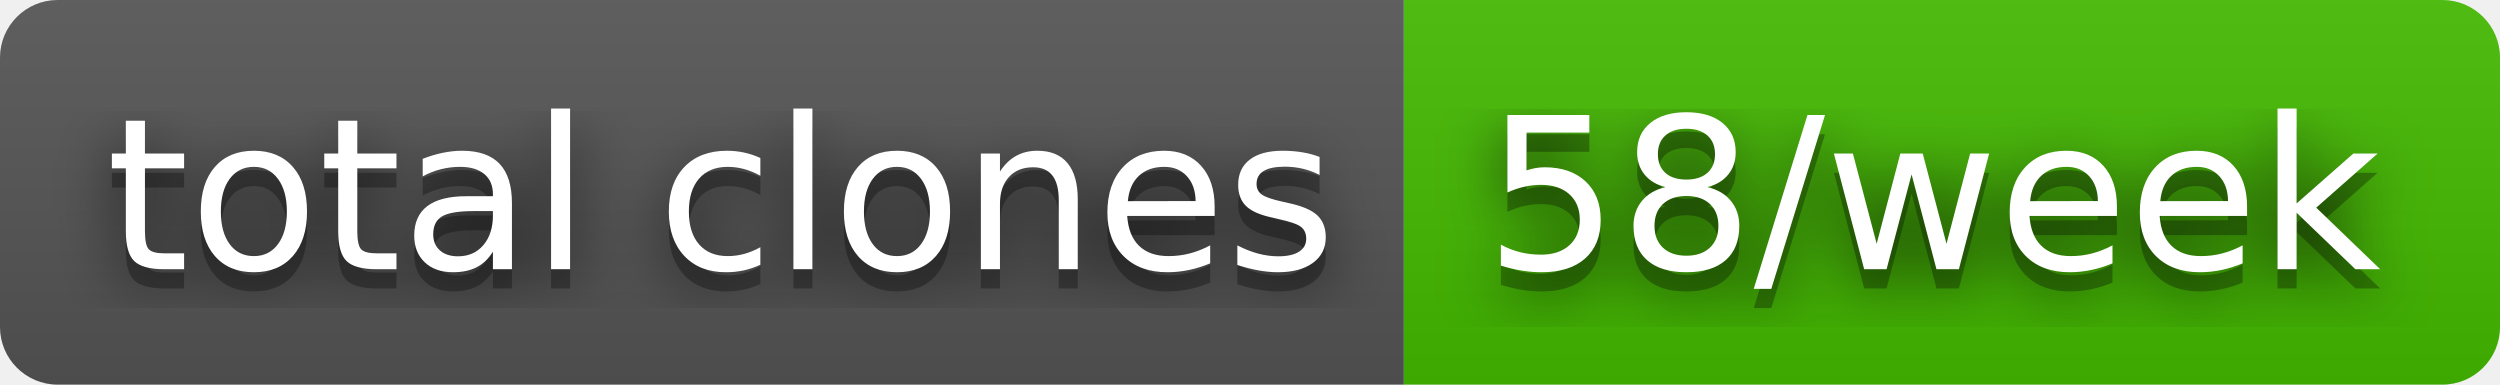
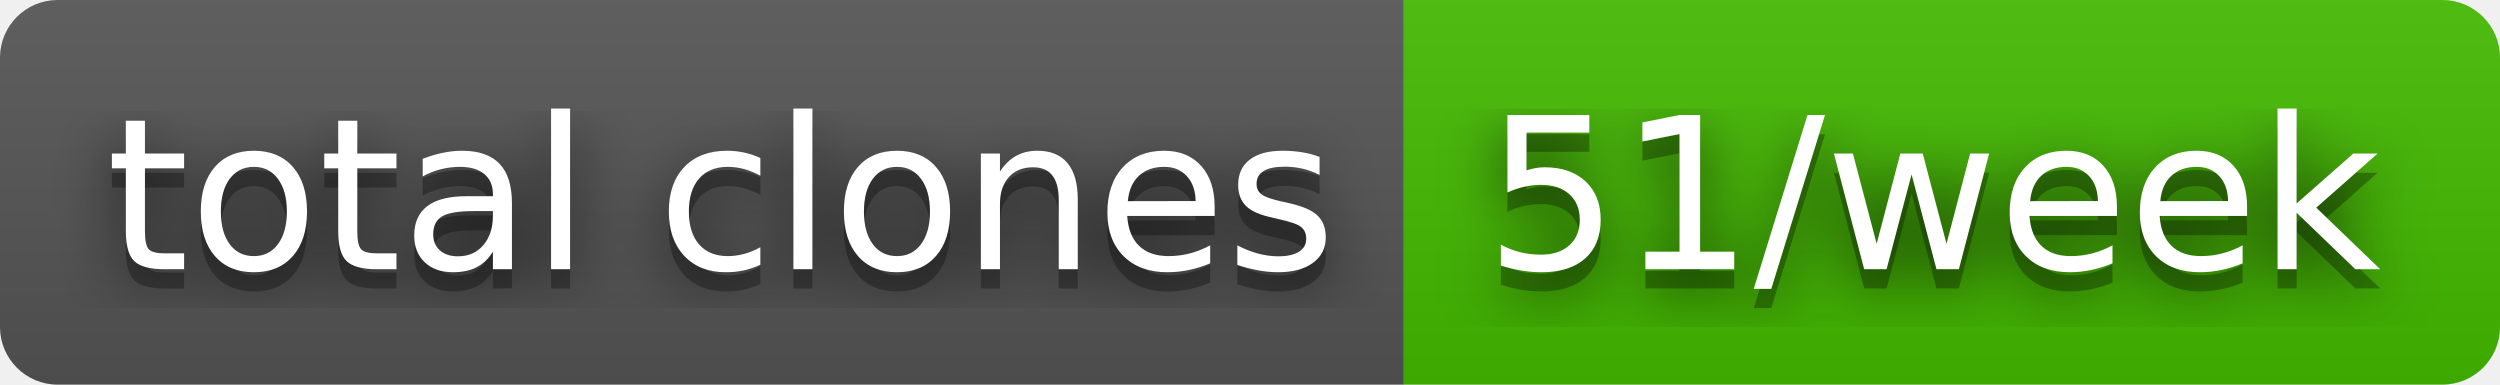
- <svg xmlns="http://www.w3.org/2000/svg" width="130" height="20" role="img" aria-label="total clones: 58/week">
+ <svg xmlns="http://www.w3.org/2000/svg" width="130" height="20" role="img" aria-label="total clones: 51/week">
  <filter id="blur">
    <feGaussianBlur stdDeviation="16" />
  </filter>
  <linearGradient id="s" x2="0" y2="100%">
    <stop offset="0" stop-color="#bbb" stop-opacity=".1" />
    <stop offset="1" stop-opacity=".1" />
  </linearGradient>
  <clipPath id="r">
    <rect width="130" height="20" rx="3" />
  </clipPath>
  <g clip-path="url(#r)">
    <rect width="73" height="20" fill="#555" />
    <rect x="73" width="57" height="20" fill="#4b0" />
    <rect width="130" height="20" fill="url(#s)" />
  </g>
  <g fill="#fff" text-anchor="middle" font-family="Verdana,Geneva,DejaVu Sans,sans-serif" text-rendering="geometricPrecision" font-size="110">
    <g transform="scale(.1)">
      <g aria-hidden="true" fill="#010101">
        <text x="375" y="150" fill-opacity=".8" filter="url(#blur)" textLength="630">total clones</text>
        <text x="375" y="150" fill-opacity=".3" textLength="630">total clones</text>
      </g>
      <text x="375" y="140" textLength="630">total clones</text>
    </g>
    <g transform="scale(.1)">
      <g aria-hidden="true" fill="#010101">
-         <text x="1005" y="150" fill-opacity=".8" filter="url(#blur)" textLength="470">58/week</text>
-         <text x="1005" y="150" fill-opacity=".3" textLength="470">58/week</text>
+         <text x="1005" y="150" fill-opacity=".8" filter="url(#blur)" textLength="470">51/week</text>
+         <text x="1005" y="150" fill-opacity=".3" textLength="470">51/week</text>
      </g>
-       <text x="1005" y="140" textLength="470">58/week</text>
+       <text x="1005" y="140" textLength="470">51/week</text>
    </g>
  </g>
</svg>
